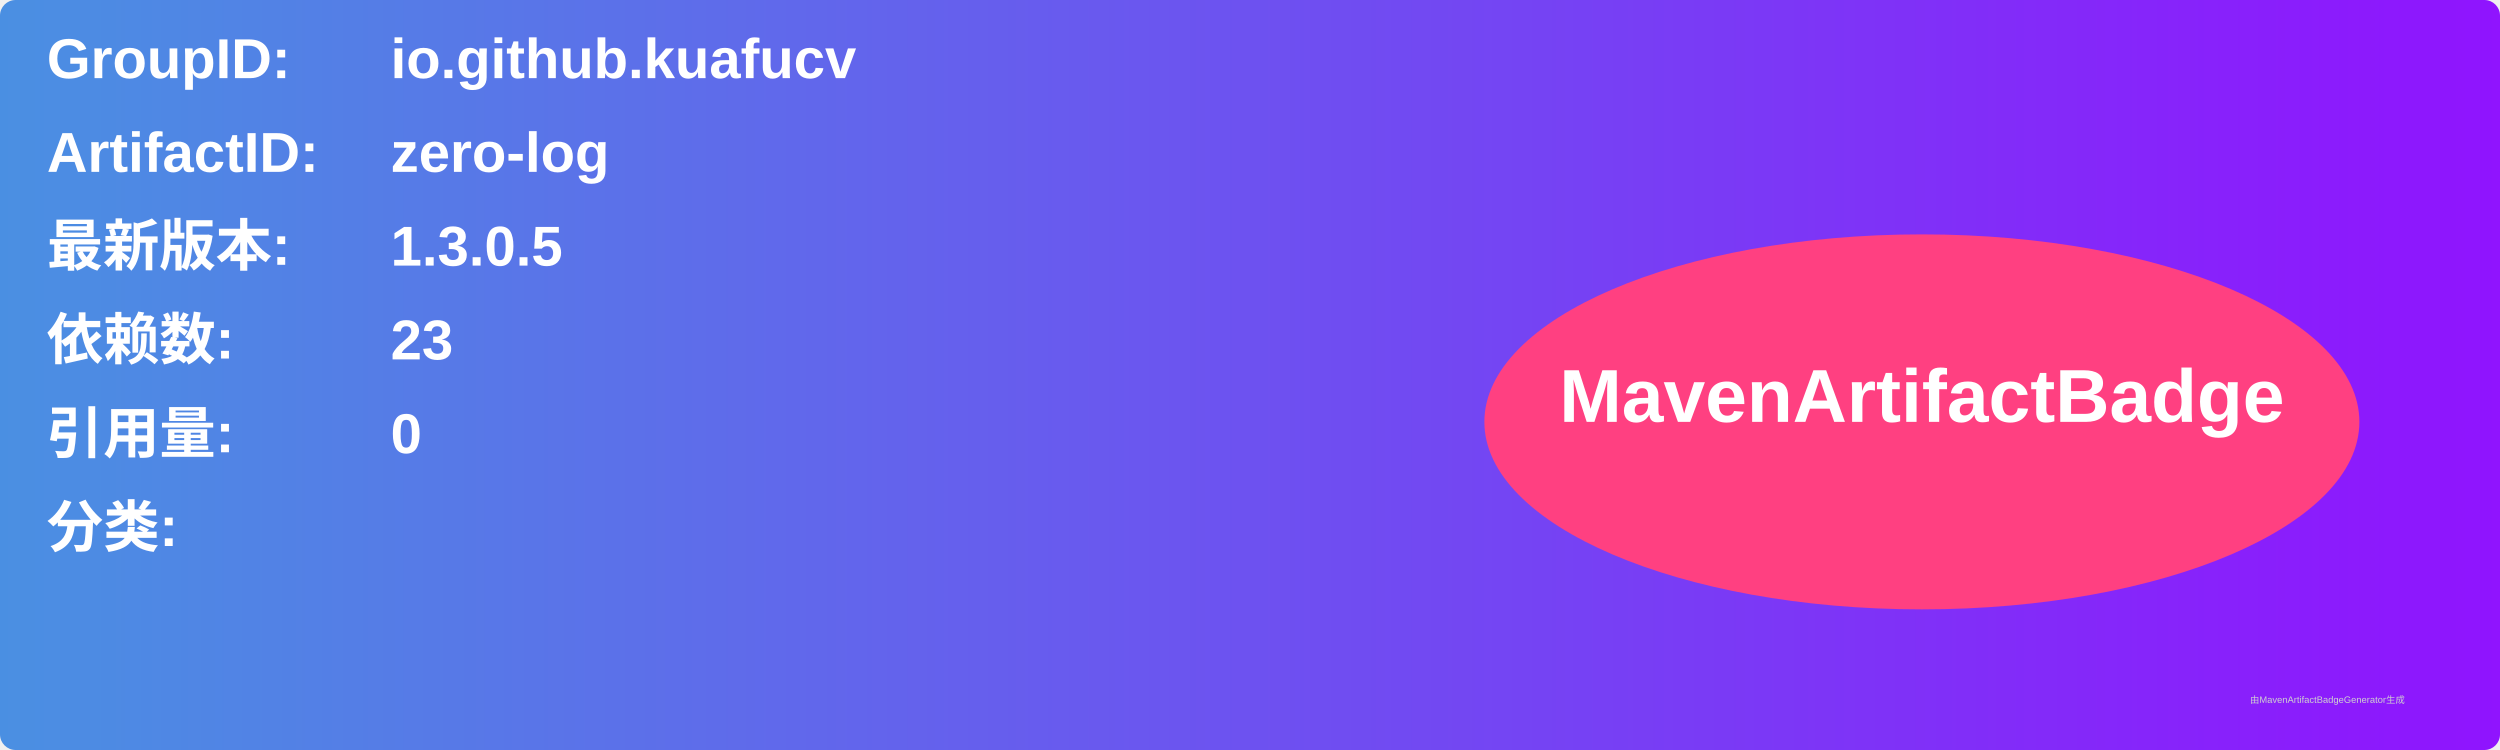
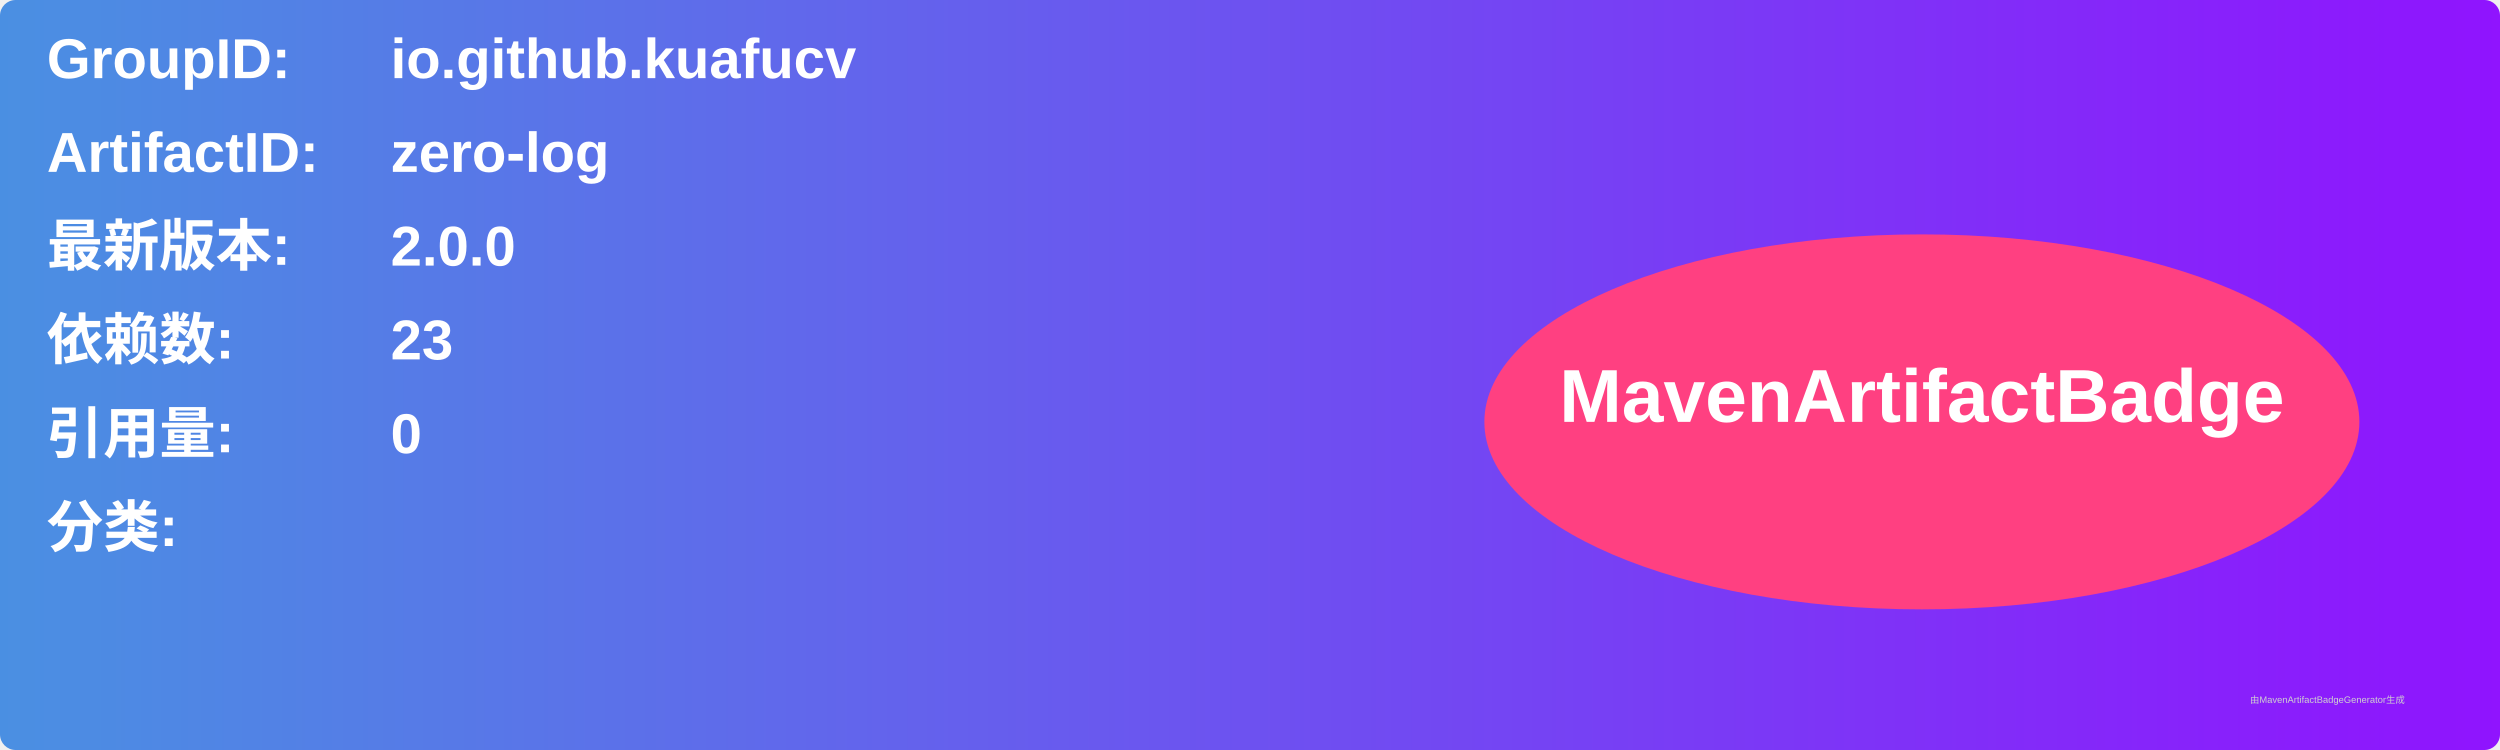
<svg xmlns="http://www.w3.org/2000/svg" width="800" height="240" viewBox="0 0 800 240">
  <linearGradient id="grad" x1="0%" y1="0%" x2="100%" y2="0%">
    <stop offset="0%" stop-color="#4a90e2" />
    <stop offset="100%" stop-color="#9013fe" />
  </linearGradient>
  <rect width="100%" height="100%" rx="5" ry="5" fill="url(#grad)" />
  <g transform="translate(15, 15)">
    <text x="0" y="10" font-family="Arial" font-size="18" fill="white" font-weight="bold" width="260">GroupID:</text>
    <text x="110" y="10" font-family="Arial" font-size="18" fill="white" font-weight="bold" width="460">io.github.kuafucv</text>
    <text x="0" y="40" font-family="Arial" font-size="18" fill="white" font-weight="bold" width="260">ArtifactID:</text>
    <text x="110" y="40" font-family="Arial" font-size="18" fill="white" font-weight="bold" width="460">zero-log</text>
    <text x="0" y="70" font-family="Arial" font-size="18" fill="white" font-weight="bold">最新版本:</text>
    <text x="110" y="70" font-family="Arial" font-size="18" fill="white" font-weight="bold">
-       <tspan font-weight="bold">1.3.0.5</tspan>
+       <tspan font-weight="bold">2.0.0</tspan>
    </text>
    <text x="0" y="100" font-family="Arial" font-size="18" fill="white" font-weight="bold">依赖数: </text>
    <text x="110" y="100" font-family="Arial" font-size="18" fill="white">
      <tspan font-weight="bold">23</tspan>
    </text>
    <text x="0" y="130" font-family="Arial" font-size="18" fill="white" font-weight="bold">引用量: </text>
    <text x="110" y="130" font-family="Arial" font-size="18" fill="white">
      <tspan font-weight="bold">0</tspan>
    </text>
    <text x="0" y="160" font-family="Arial" font-size="18" fill="white" font-weight="bold">分类:</text>
    <text x="10" y="190" font-family="Arial" font-size="10" fill="white">
      <tspan font-weight="bold" />
    </text>
    <ellipse cx="600" cy="120" rx="140" ry="60" fill="#ff4081" />
    <text x="600" y="120" text-anchor="middle" font-family="Arial" font-size="24" fill="white" font-weight="bold">MavenArtifactBadge</text>
  </g>
  <text x="720" y="225" font-family="Arial" font-size="3" fill="#d0d0d0">由MavenArtifactBadgeGenerator生成</text>
</svg>
